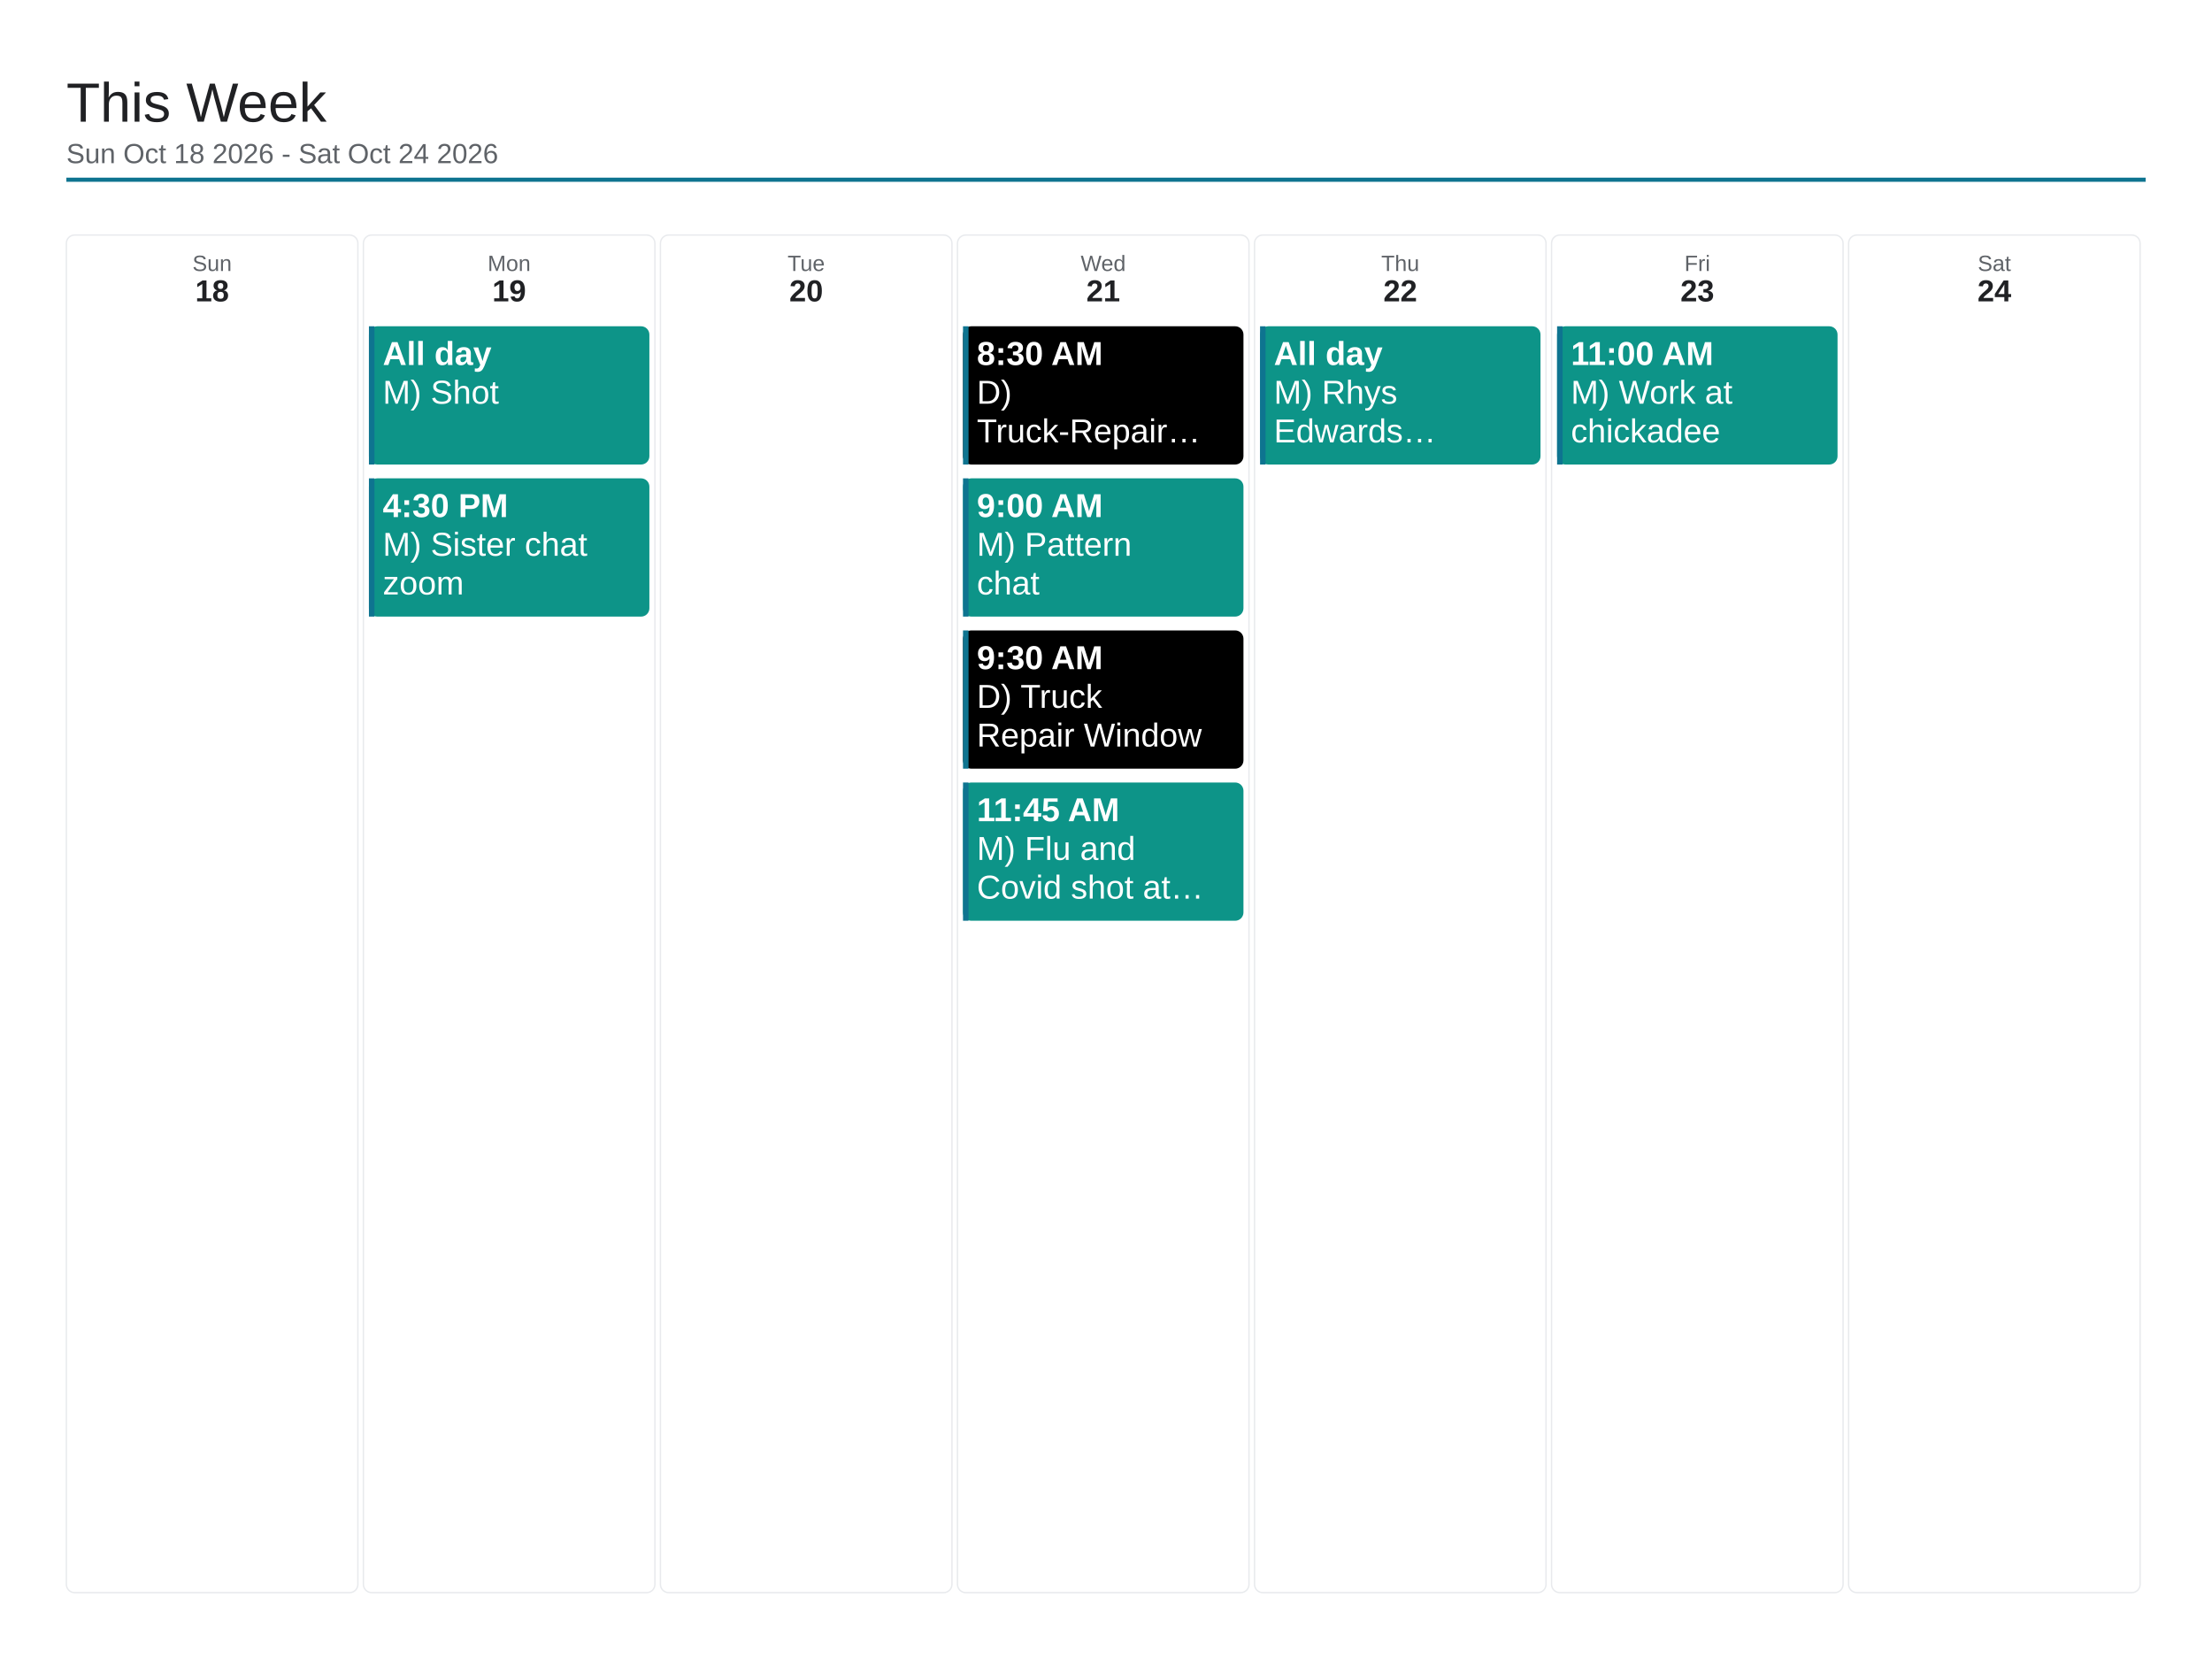
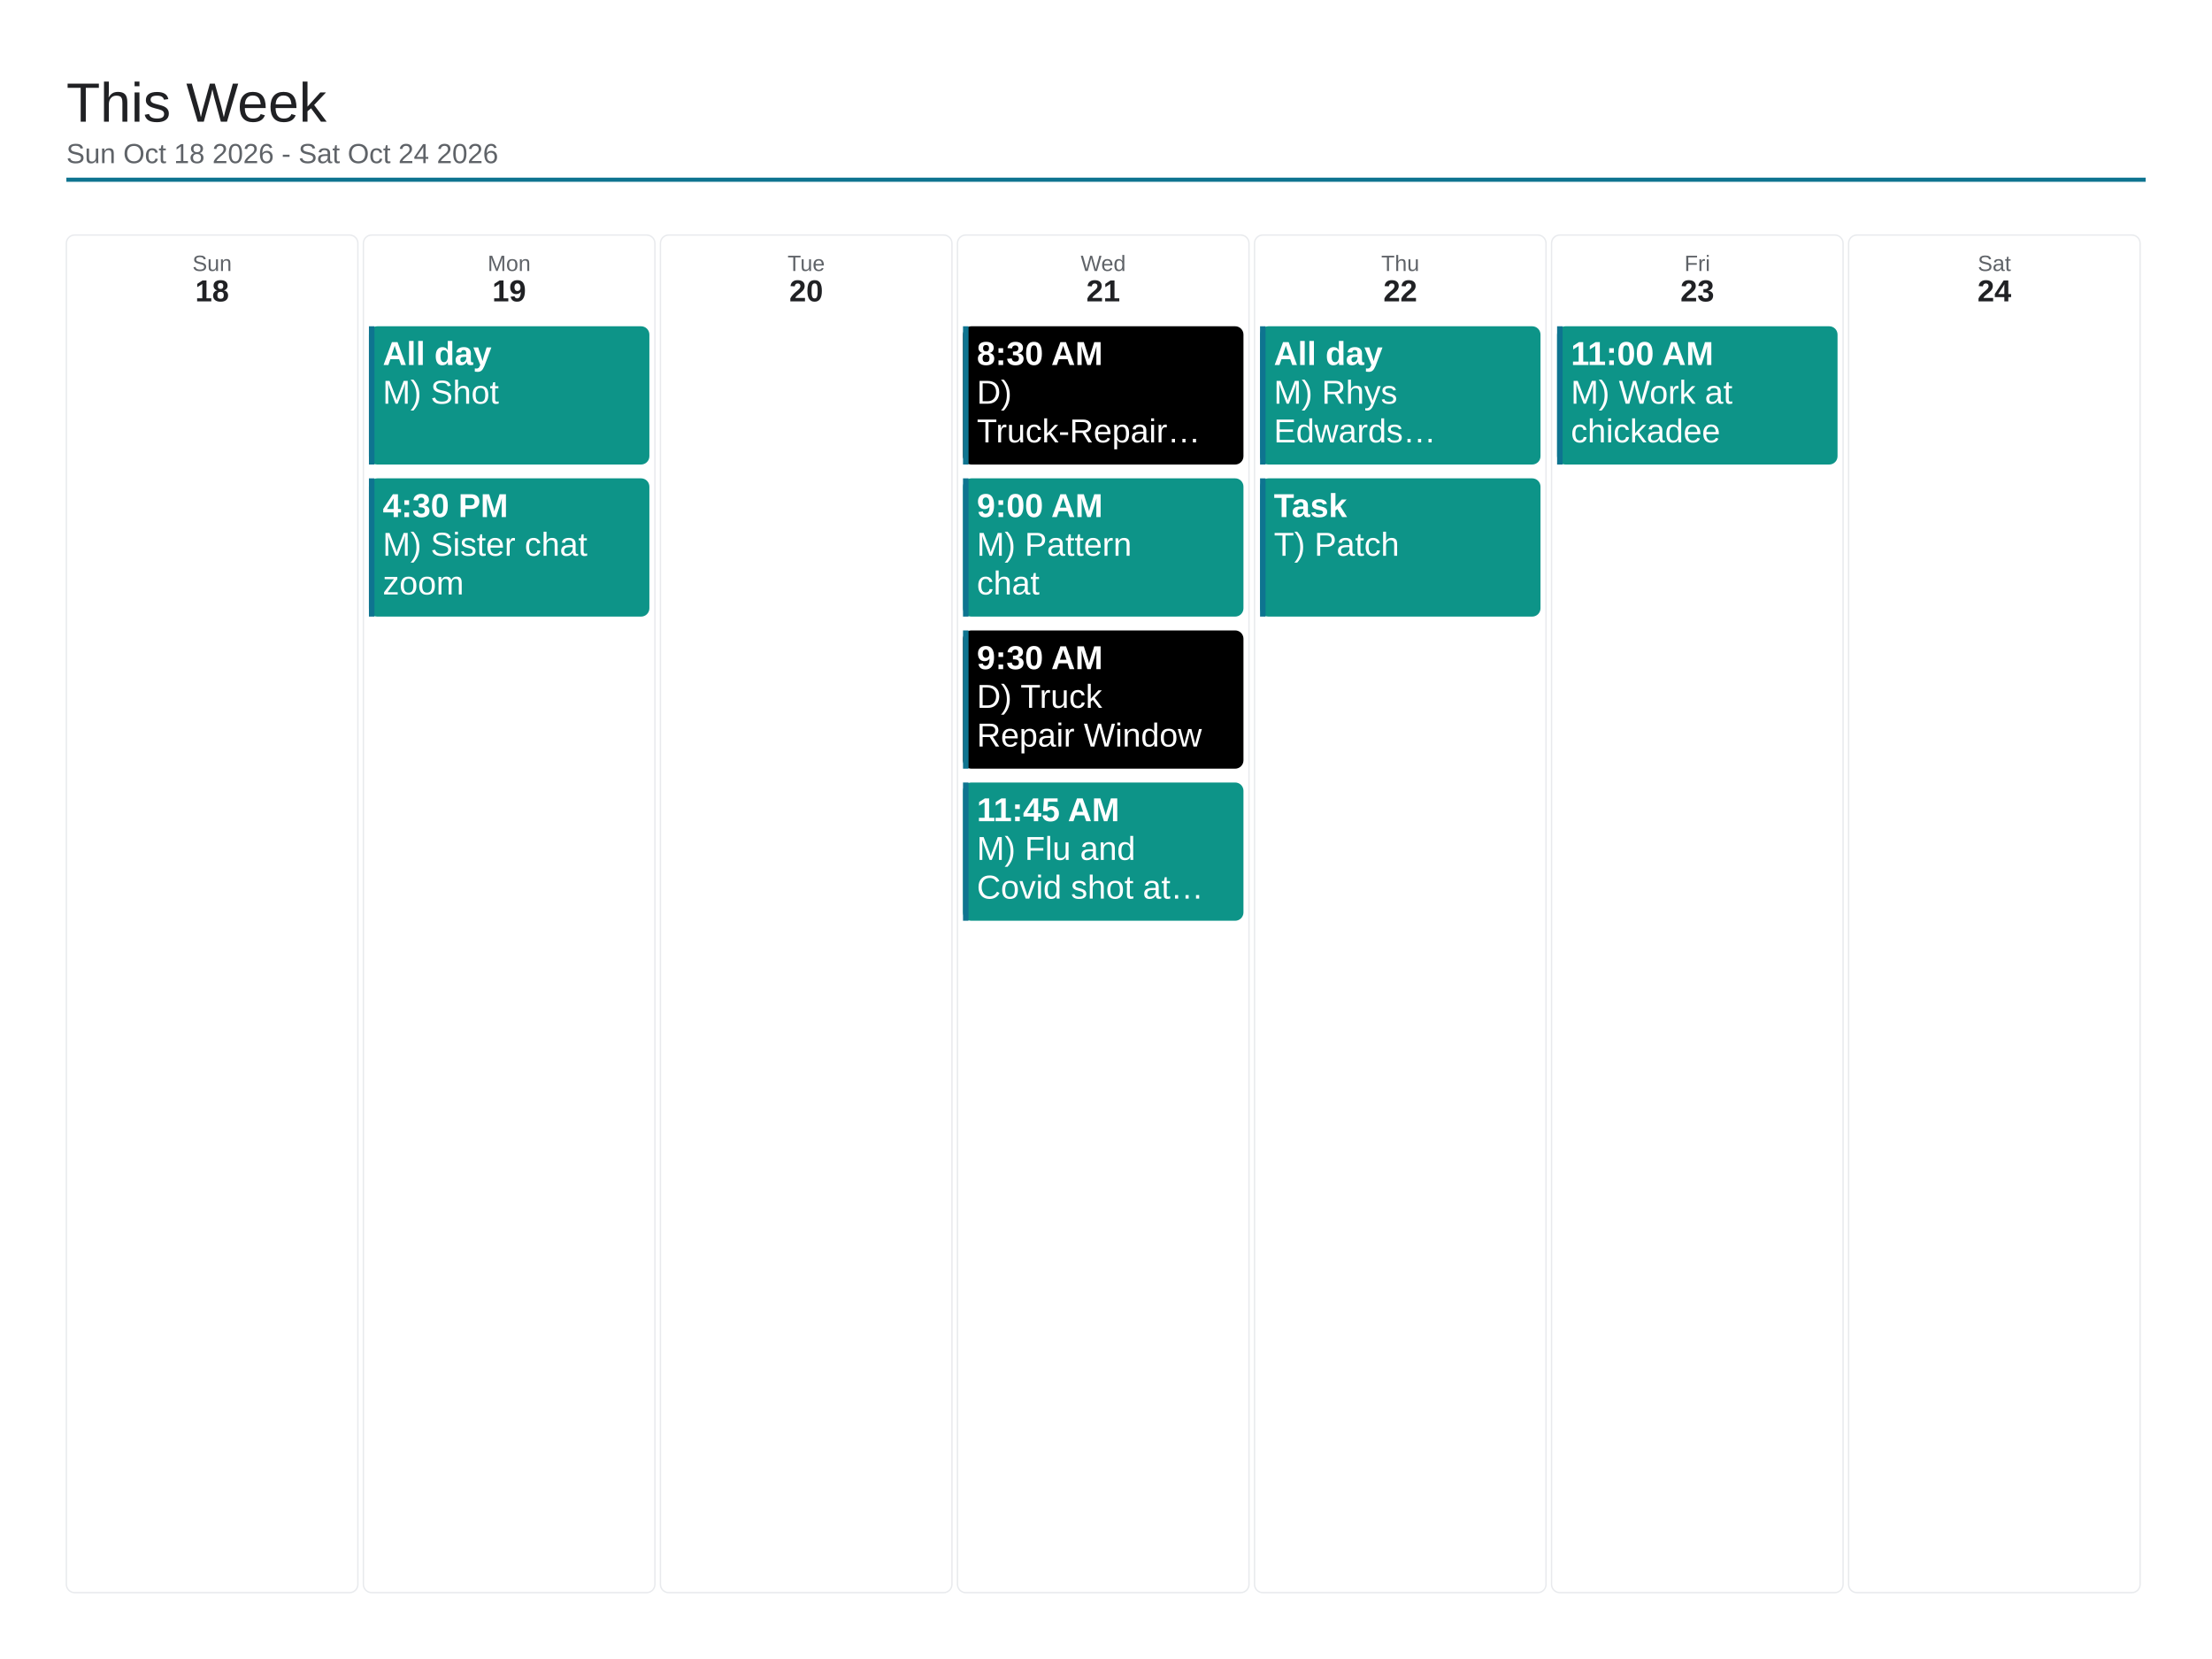
<svg xmlns="http://www.w3.org/2000/svg" viewBox="0 0 1600 1200" width="1600" height="1200">
  <rect x="0" y="0" width="1600" height="1200" fill="#ffffff" />
  <text x="48" y="88" font-family="Arial, Helvetica, sans-serif" font-size="40" font-weight="500" fill="#202124">This Week</text>
  <text x="48" y="118" font-family="Arial, Helvetica, sans-serif" font-size="20" fill="#5f6368">Sun Oct 18 2026 - Sat Oct 24 2026</text>
  <line x1="48" y1="130" x2="1552" y2="130" stroke="#0e7490" stroke-width="3" />
  <rect x="48" y="170" width="210.857" height="982" rx="6" fill="none" stroke="#e8eaed" stroke-width="1" />
  <text x="153.429" y="196" font-family="Arial, Helvetica, sans-serif" font-size="16" fill="#5f6368" text-anchor="middle">Sun</text>
  <text x="153.429" y="218" font-family="Arial, Helvetica, sans-serif" font-size="22" font-weight="700" fill="#202124" text-anchor="middle">18</text>
  <rect x="262.857" y="170" width="210.857" height="982" rx="6" fill="none" stroke="#e8eaed" stroke-width="1" />
  <text x="368.286" y="196" font-family="Arial, Helvetica, sans-serif" font-size="16" fill="#5f6368" text-anchor="middle">Mon</text>
  <text x="368.286" y="218" font-family="Arial, Helvetica, sans-serif" font-size="22" font-weight="700" fill="#202124" text-anchor="middle">19</text>
  <rect x="266.857" y="236" width="202.857" height="100" rx="6" fill="#0d9488" />
  <rect x="266.857" y="236" width="4" height="100" fill="#0e7490" />
  <text x="276.857" y="264" font-family="Arial, Helvetica, sans-serif" font-size="24" font-weight="700" fill="#ffffff">All day</text>
  <text x="276.857" y="292" font-family="Arial, Helvetica, sans-serif" font-size="24" fill="#ffffff">M) Shot</text>
  <rect x="266.857" y="346" width="202.857" height="100" rx="6" fill="#0d9488" />
  <rect x="266.857" y="346" width="4" height="100" fill="#0e7490" />
  <text x="276.857" y="374" font-family="Arial, Helvetica, sans-serif" font-size="24" font-weight="700" fill="#ffffff">4:30 PM</text>
  <text x="276.857" y="402" font-family="Arial, Helvetica, sans-serif" font-size="24" fill="#ffffff">M) Sister chat</text>
  <text x="276.857" y="430" font-family="Arial, Helvetica, sans-serif" font-size="24" fill="#ffffff">zoom</text>
  <rect x="477.714" y="170" width="210.857" height="982" rx="6" fill="none" stroke="#e8eaed" stroke-width="1" />
  <text x="583.143" y="196" font-family="Arial, Helvetica, sans-serif" font-size="16" fill="#5f6368" text-anchor="middle">Tue</text>
  <text x="583.143" y="218" font-family="Arial, Helvetica, sans-serif" font-size="22" font-weight="700" fill="#202124" text-anchor="middle">20</text>
  <rect x="692.571" y="170" width="210.857" height="982" rx="6" fill="none" stroke="#e8eaed" stroke-width="1" />
  <text x="798" y="196" font-family="Arial, Helvetica, sans-serif" font-size="16" fill="#5f6368" text-anchor="middle">Wed</text>
  <text x="798" y="218" font-family="Arial, Helvetica, sans-serif" font-size="22" font-weight="700" fill="#202124" text-anchor="middle">21</text>
  <rect x="696.571" y="236" width="202.857" height="100" rx="6" fill="#000000" />
  <rect x="696.571" y="236" width="4" height="100" fill="#0e7490" />
  <text x="706.571" y="264" font-family="Arial, Helvetica, sans-serif" font-size="24" font-weight="700" fill="#ffffff">8:30 AM</text>
  <text x="706.571" y="292" font-family="Arial, Helvetica, sans-serif" font-size="24" fill="#ffffff">D)</text>
  <text x="706.571" y="320" font-family="Arial, Helvetica, sans-serif" font-size="24" fill="#ffffff">Truck-Repair…</text>
  <rect x="696.571" y="346" width="202.857" height="100" rx="6" fill="#0d9488" />
  <rect x="696.571" y="346" width="4" height="100" fill="#0e7490" />
  <text x="706.571" y="374" font-family="Arial, Helvetica, sans-serif" font-size="24" font-weight="700" fill="#ffffff">9:00 AM</text>
  <text x="706.571" y="402" font-family="Arial, Helvetica, sans-serif" font-size="24" fill="#ffffff">M) Pattern</text>
  <text x="706.571" y="430" font-family="Arial, Helvetica, sans-serif" font-size="24" fill="#ffffff">chat</text>
  <rect x="696.571" y="456" width="202.857" height="100" rx="6" fill="#000000" />
  <rect x="696.571" y="456" width="4" height="100" fill="#0e7490" />
  <text x="706.571" y="484" font-family="Arial, Helvetica, sans-serif" font-size="24" font-weight="700" fill="#ffffff">9:30 AM</text>
  <text x="706.571" y="512" font-family="Arial, Helvetica, sans-serif" font-size="24" fill="#ffffff">D) Truck</text>
  <text x="706.571" y="540" font-family="Arial, Helvetica, sans-serif" font-size="24" fill="#ffffff">Repair Window</text>
  <rect x="696.571" y="566" width="202.857" height="100" rx="6" fill="#0d9488" />
  <rect x="696.571" y="566" width="4" height="100" fill="#0e7490" />
  <text x="706.571" y="594" font-family="Arial, Helvetica, sans-serif" font-size="24" font-weight="700" fill="#ffffff">11:45 AM</text>
  <text x="706.571" y="622" font-family="Arial, Helvetica, sans-serif" font-size="24" fill="#ffffff">M) Flu and</text>
  <text x="706.571" y="650" font-family="Arial, Helvetica, sans-serif" font-size="24" fill="#ffffff">Covid shot at…</text>
  <rect x="907.429" y="170" width="210.857" height="982" rx="6" fill="none" stroke="#e8eaed" stroke-width="1" />
  <text x="1012.857" y="196" font-family="Arial, Helvetica, sans-serif" font-size="16" fill="#5f6368" text-anchor="middle">Thu</text>
  <text x="1012.857" y="218" font-family="Arial, Helvetica, sans-serif" font-size="22" font-weight="700" fill="#202124" text-anchor="middle">22</text>
  <rect x="911.429" y="236" width="202.857" height="100" rx="6" fill="#0d9488" />
  <rect x="911.429" y="236" width="4" height="100" fill="#0e7490" />
  <text x="921.429" y="264" font-family="Arial, Helvetica, sans-serif" font-size="24" font-weight="700" fill="#ffffff">All day</text>
  <text x="921.429" y="292" font-family="Arial, Helvetica, sans-serif" font-size="24" fill="#ffffff">M) Rhys</text>
  <text x="921.429" y="320" font-family="Arial, Helvetica, sans-serif" font-size="24" fill="#ffffff">Edwards…</text>
+   <rect x="911.429" y="346" width="202.857" height="100" rx="6" fill="#0d9488" />
+   <rect x="911.429" y="346" width="4" height="100" fill="#0e7490" />
+   <text x="921.429" y="374" font-family="Arial, Helvetica, sans-serif" font-size="24" font-weight="700" fill="#ffffff">Task</text>
+   <text x="921.429" y="402" font-family="Arial, Helvetica, sans-serif" font-size="24" fill="#ffffff">T) Patch</text>
  <rect x="1122.286" y="170" width="210.857" height="982" rx="6" fill="none" stroke="#e8eaed" stroke-width="1" />
  <text x="1227.714" y="196" font-family="Arial, Helvetica, sans-serif" font-size="16" fill="#5f6368" text-anchor="middle">Fri</text>
  <text x="1227.714" y="218" font-family="Arial, Helvetica, sans-serif" font-size="22" font-weight="700" fill="#202124" text-anchor="middle">23</text>
  <rect x="1126.286" y="236" width="202.857" height="100" rx="6" fill="#0d9488" />
  <rect x="1126.286" y="236" width="4" height="100" fill="#0e7490" />
  <text x="1136.286" y="264" font-family="Arial, Helvetica, sans-serif" font-size="24" font-weight="700" fill="#ffffff">11:00 AM</text>
  <text x="1136.286" y="292" font-family="Arial, Helvetica, sans-serif" font-size="24" fill="#ffffff">M) Work at</text>
  <text x="1136.286" y="320" font-family="Arial, Helvetica, sans-serif" font-size="24" fill="#ffffff">chickadee</text>
  <rect x="1337.143" y="170" width="210.857" height="982" rx="6" fill="none" stroke="#e8eaed" stroke-width="1" />
  <text x="1442.571" y="196" font-family="Arial, Helvetica, sans-serif" font-size="16" fill="#5f6368" text-anchor="middle">Sat</text>
  <text x="1442.571" y="218" font-family="Arial, Helvetica, sans-serif" font-size="22" font-weight="700" fill="#202124" text-anchor="middle">24</text>
</svg>
